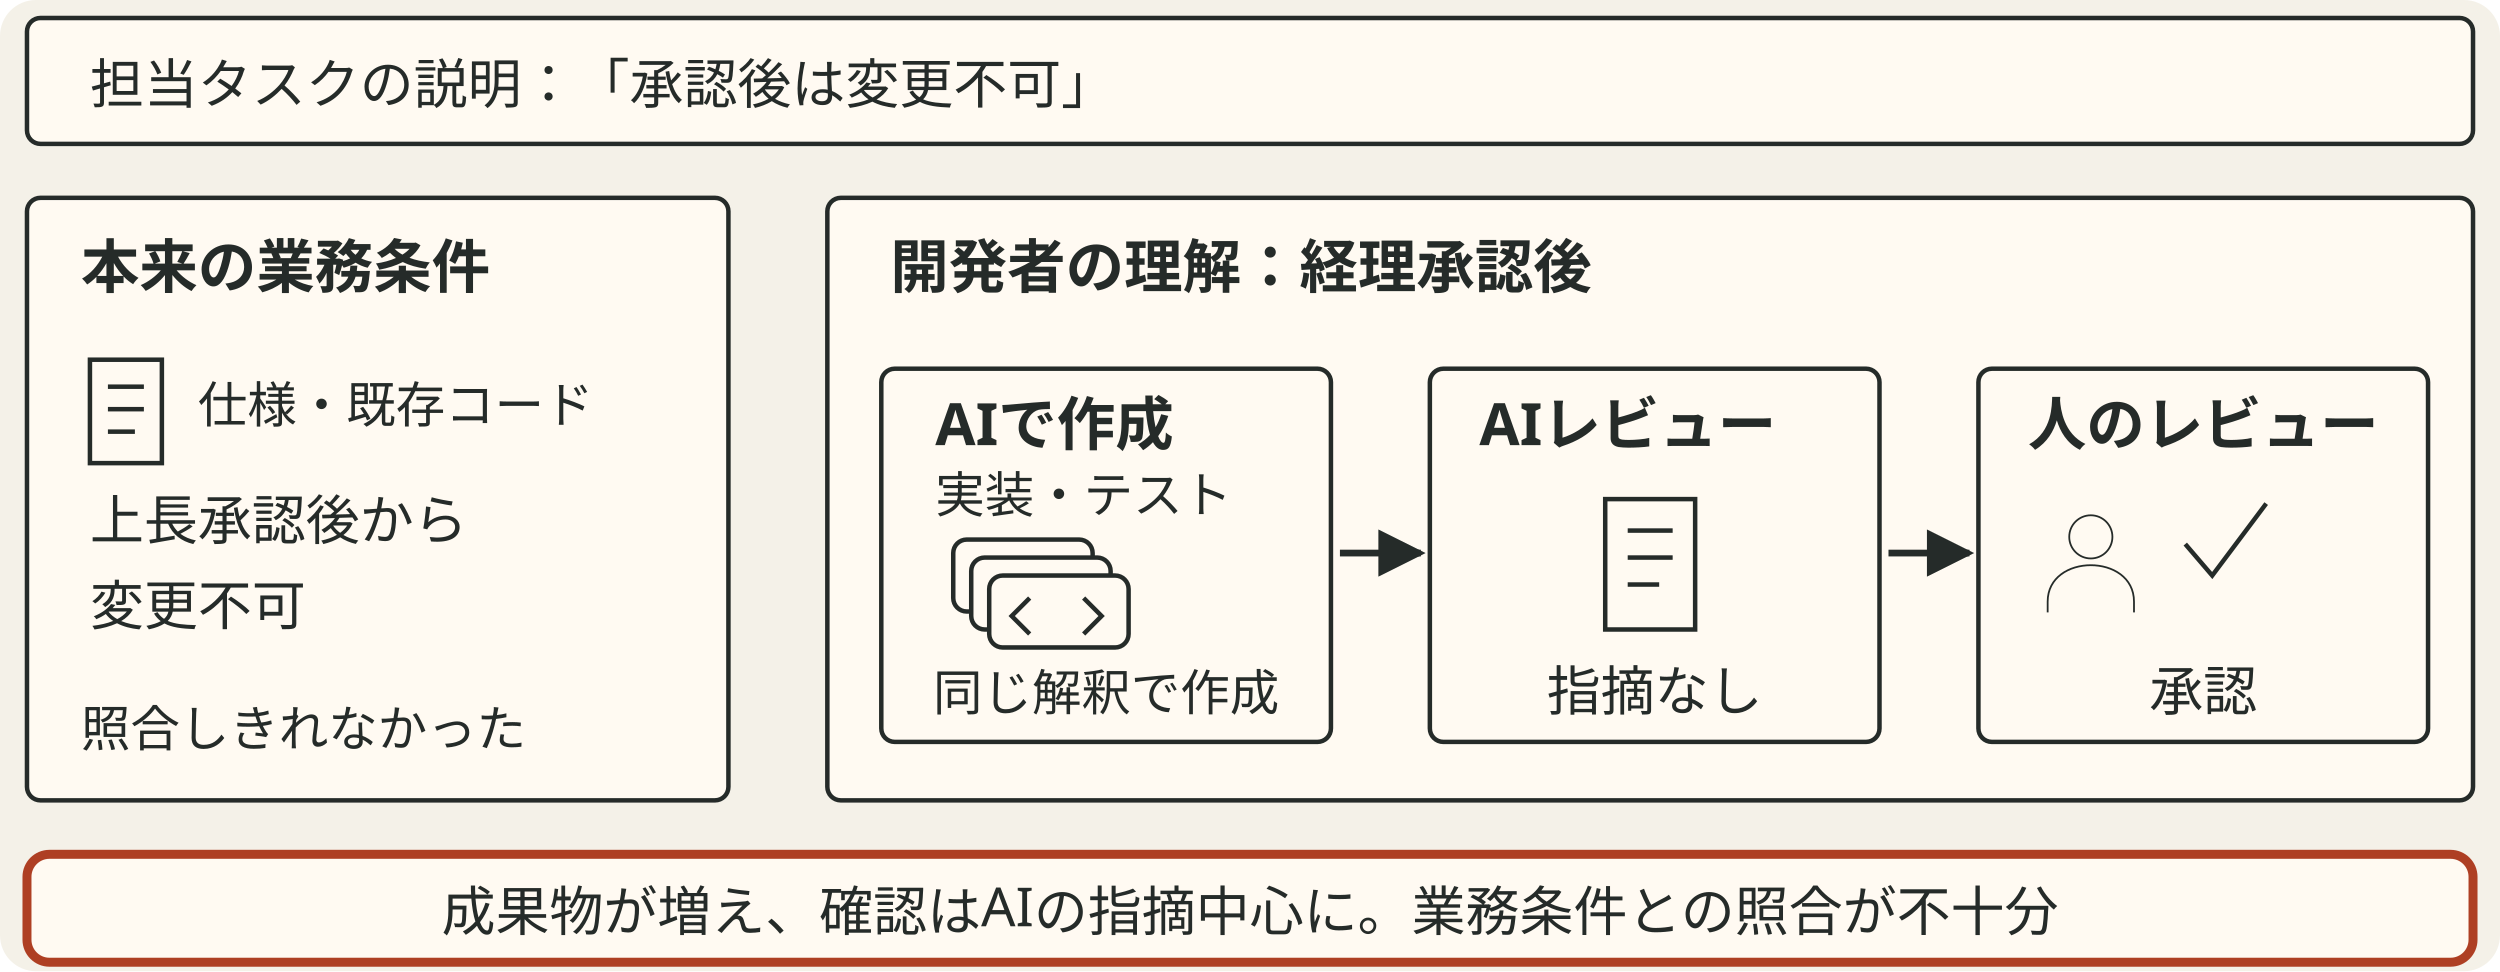
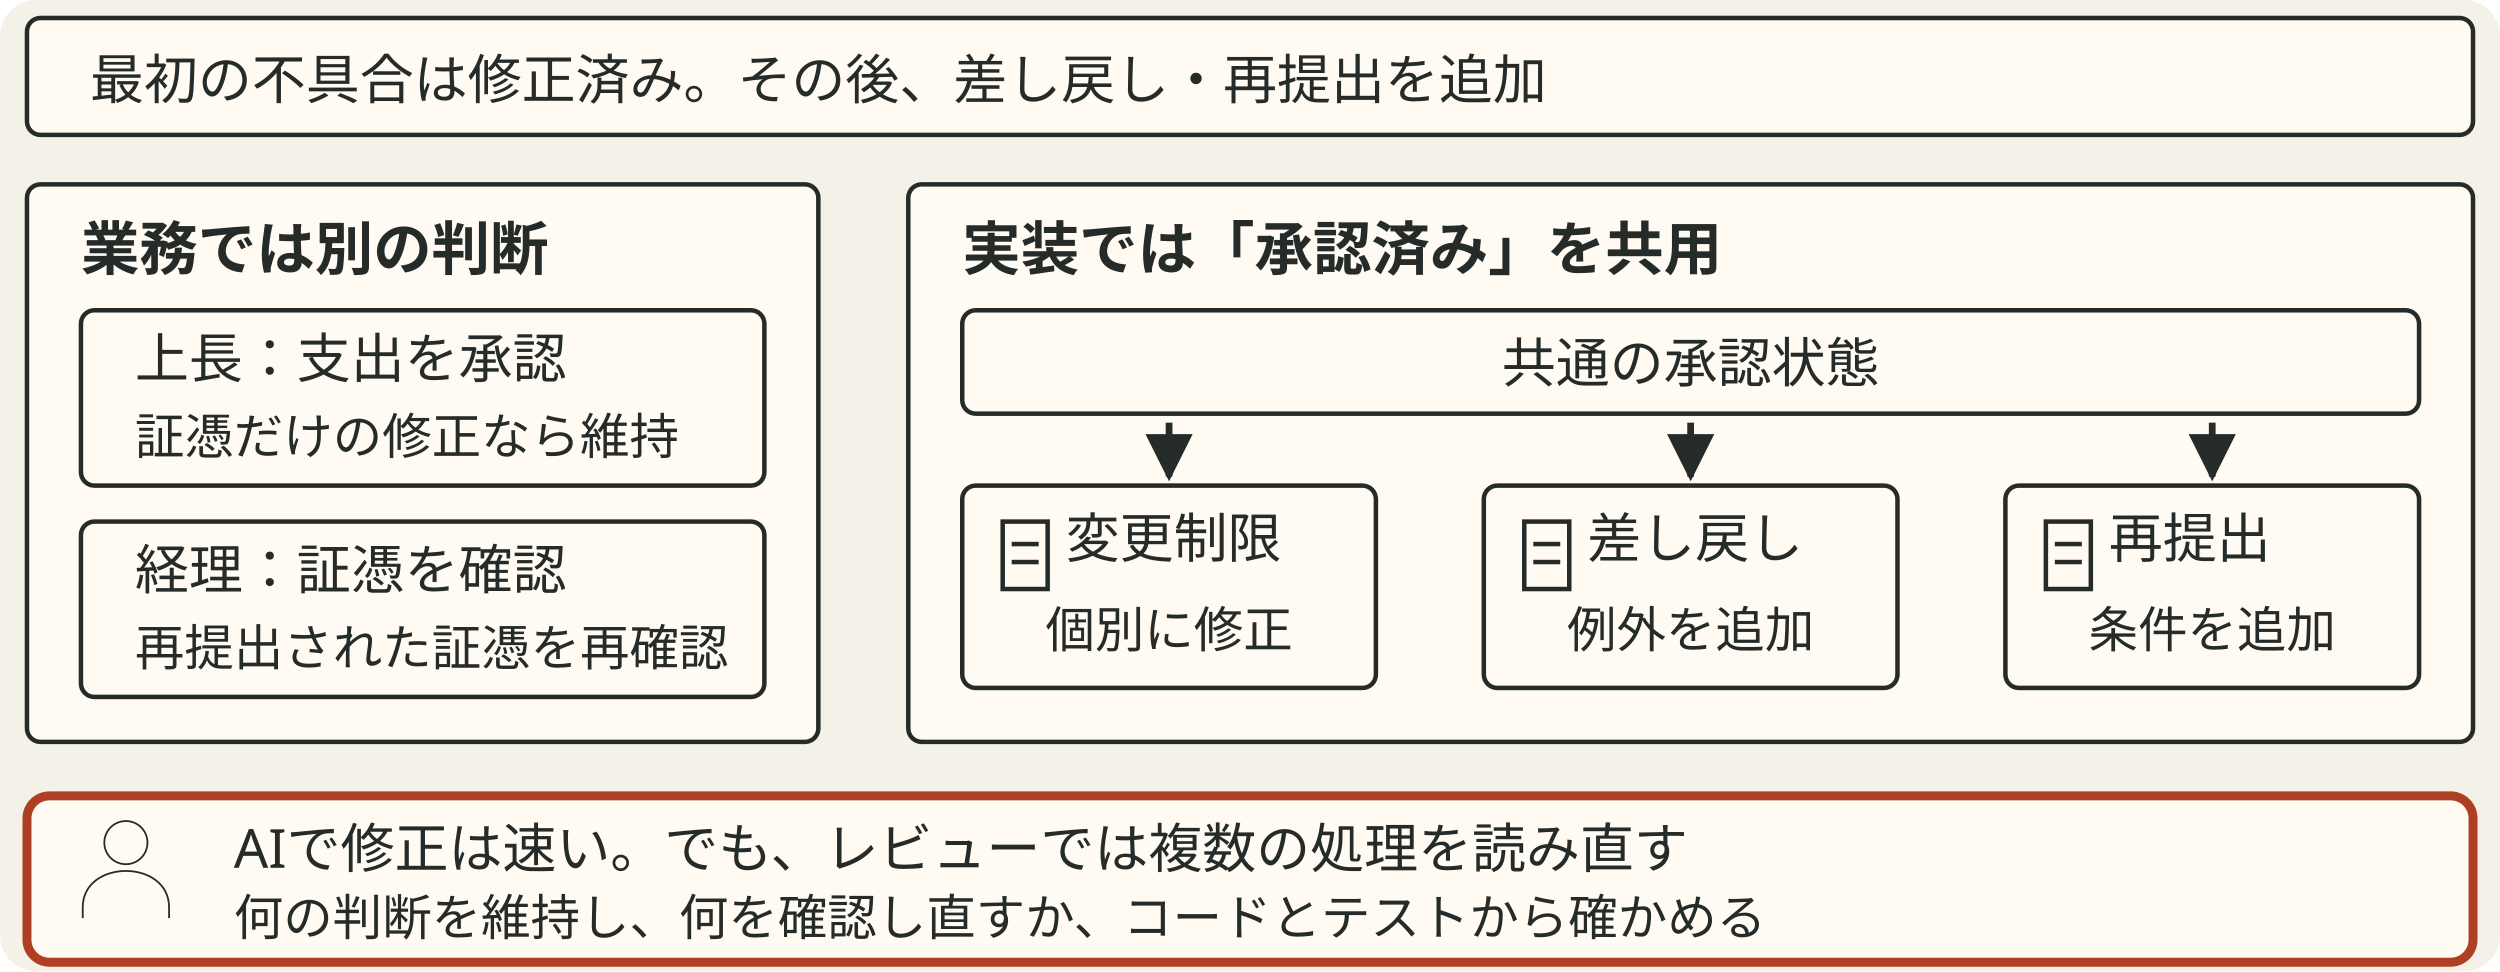
- <svg xmlns="http://www.w3.org/2000/svg" viewBox="0 0 556 216" style="min-width:420px" role="img" aria-label="担当タスクの説明は承認後は変更不可。左は仕様と既存コードで確認できる本来の上長承認後という条件。右は開発者が経理承認後と理解してAIに伝え、実装とテストを作成し、AIレビューは指摘なし、人のレビューも承認した過程。成果物が増え、人の確認もAIの指摘中心となり、元の業務条件との照合が不十分だった。">
+ <svg xmlns="http://www.w3.org/2000/svg" viewBox="0 0 556 216" style="min-width:420px" role="img" aria-label="最初の不具合は修正済み。左では支出の承認と証憑の確認という別の業務判断を区別する。証憑だけ修正する場合は上長承認を維持し、経理の確認をやり直す。右では共通の承認済み状態を参照したまま、変更制限の個別修正、差し戻し、再提出の条件を追加。レビューのたび複数の処理とテストを読み直す負担が残る。">
  <defs data-dsvg="marker">
-     <marker id="dsvg-98085fed-arrow-252b29" viewBox="0 0 10 10" refX="9" refY="5" markerWidth="7" markerHeight="7" orient="auto-start-reverse">
+     <marker id="dsvg-c30a3611-arrow-252b29" viewBox="0 0 10 10" refX="9" refY="5" markerWidth="7" markerHeight="7" orient="auto-start-reverse">
      <path d="M0,0 L10,5 L0,10 z" fill="#252b29" />
    </marker>
  </defs>
  <rect data-dsvg="canvas" class="canvas" x="0.0" y="0.0" width="556.0" height="216.0" fill="#f4f1e8" rx="8" />
-   <rect class="badge" x="6" y="4" width="544" height="28" fill="#fffaf2" stroke="#252b29" stroke-width="1" rx="3" />
-   <text class="label" x="20" y="23" font-family="Noto Sans JP, Hiragino Kaku Gothic ProN, sans-serif" font-size="12" fill="#252b29">担当タスクの説明：「承認後は変更不可」</text>
-   <rect class="field" x="6" y="44" width="156" height="134" fill="#fffaf2" stroke="#252b29" stroke-width="1" rx="3" />
-   <text class="title" x="18" y="64" font-family="Noto Sans JP, Hiragino Kaku Gothic ProN, sans-serif" font-size="13" font-weight="700" fill="#252b29">本来の業務条件</text>
-   <path class="link" d="M20 80 h16 v23 h-16 z M24 86 h8 M24 91 h8 M24 96 h6" fill="none" stroke="#252b29" stroke-width="1" />
-   <text class="note" x="44" y="94" font-family="Noto Sans JP, Hiragino Kaku Gothic ProN, sans-serif" font-size="11" fill="#252b29">仕様・既存コード</text>
-   <text class="label" x="20" y="120" font-family="Noto Sans JP, Hiragino Kaku Gothic ProN, sans-serif" font-size="12" fill="#252b29">上長承認後から</text>
-   <text class="label" x="20" y="139" font-family="Noto Sans JP, Hiragino Kaku Gothic ProN, sans-serif" font-size="12" fill="#252b29">変更不可</text>
-   <text class="note" x="18" y="166" font-family="Noto Sans JP, Hiragino Kaku Gothic ProN, sans-serif" font-size="11" fill="#252b29">照合しきれなかった</text>
-   <rect class="field" x="184" y="44" width="366" height="134" fill="#fffaf2" stroke="#252b29" stroke-width="1" rx="3" />
-   <text class="title" x="198" y="64" font-family="Noto Sans JP, Hiragino Kaku Gothic ProN, sans-serif" font-size="13" font-weight="700" fill="#252b29">開発者の理解：経理承認後</text>
-   <rect class="badge" x="196" y="82" width="100" height="83" fill="#fffaf2" stroke="#252b29" stroke-width="1" rx="3" />
-   <text class="title" x="208" y="99" font-family="Noto Sans JP, Hiragino Kaku Gothic ProN, sans-serif" font-size="13" font-weight="700" fill="#252b29">AIで作成</text>
-   <text class="note" x="208" y="114" font-family="Noto Sans JP, Hiragino Kaku Gothic ProN, sans-serif" font-size="11" fill="#252b29">実装・テスト</text>
-   <rect class="badge" x="212" y="120" width="31" height="16" fill="#fffaf2" stroke="#252b29" stroke-width="1" rx="3" />
-   <rect class="badge" x="216" y="124" width="31" height="16" fill="#fffaf2" stroke="#252b29" stroke-width="1" rx="3" />
-   <rect class="badge" x="220" y="128" width="31" height="16" fill="#fffaf2" stroke="#252b29" stroke-width="1" rx="3" />
-   <path class="link" d="M229 133 l-4 4 4 4 M241 133 l4 4 -4 4" fill="none" stroke="#252b29" stroke-width="1" />
-   <text class="note" x="246" y="158" text-anchor="middle" font-family="Noto Sans JP, Hiragino Kaku Gothic ProN, sans-serif" font-size="11" fill="#252b29">同じ解釈で作成</text>
-   <path class="flow" d="M298 123 H316" fill="none" stroke="#252b29" stroke-width="1.5" marker-end="url(#dsvg-98085fed-arrow-252b29)" />
-   <rect class="badge" x="318" y="82" width="100" height="83" fill="#fffaf2" stroke="#252b29" stroke-width="1" rx="3" />
-   <text class="title" x="329" y="99" font-family="Noto Sans JP, Hiragino Kaku Gothic ProN, sans-serif" font-size="13" font-weight="700" fill="#252b29">AIレビュー</text>
-   <path class="link" d="M357 111 h20 v29 h-20 z M362 118 h10 M362 124 h10 M362 130 h7" fill="none" stroke="#252b29" stroke-width="1" />
-   <text class="label" x="368" y="158" text-anchor="middle" font-family="Noto Sans JP, Hiragino Kaku Gothic ProN, sans-serif" font-size="12" fill="#252b29">指摘なし</text>
-   <path class="flow" d="M420 123 H438" fill="none" stroke="#252b29" stroke-width="1.5" marker-end="url(#dsvg-98085fed-arrow-252b29)" />
-   <rect class="badge" x="440" y="82" width="100" height="83" fill="#fffaf2" stroke="#252b29" stroke-width="1" rx="3" />
-   <text class="title" x="451" y="99" font-family="Noto Sans JP, Hiragino Kaku Gothic ProN, sans-serif" font-size="13" font-weight="700" fill="#252b29">人のレビュー</text>
-   <g transform="translate(465 125) scale(.4)">
+   <rect class="badge" x="6" y="4" width="544" height="26" fill="#fffaf2" stroke="#252b29" stroke-width="1" rx="3" />
+   <text class="label" x="20" y="22" font-family="Noto Sans JP, Hiragino Kaku Gothic ProN, sans-serif" font-size="12" fill="#252b29">最初の不具合は修正済み。その後、差し戻し・再提出を追加</text>
+   <rect class="field" x="6" y="41" width="176" height="124" fill="#fffaf2" stroke="#252b29" stroke-width="1" rx="3" />
+   <text class="title" x="18" y="60" font-family="Noto Sans JP, Hiragino Kaku Gothic ProN, sans-serif" font-size="13" font-weight="700" fill="#252b29">業務では別の判断</text>
+   <rect class="badge" x="18" y="69" width="152" height="39" fill="#fffaf2" stroke="#252b29" stroke-width="1" rx="3" />
+   <text class="label" x="30" y="84" font-family="Noto Sans JP, Hiragino Kaku Gothic ProN, sans-serif" font-size="12" fill="#252b29">上長：支出を承認</text>
+   <text class="note" x="30" y="101" font-family="Noto Sans JP, Hiragino Kaku Gothic ProN, sans-serif" font-size="11" fill="#252b29">証憑だけの修正なら維持</text>
+   <rect class="badge" x="18" y="116" width="152" height="39" fill="#fffaf2" stroke="#252b29" stroke-width="1" rx="3" />
+   <text class="label" x="30" y="131" font-family="Noto Sans JP, Hiragino Kaku Gothic ProN, sans-serif" font-size="12" fill="#252b29">経理：証憑を確認</text>
+   <text class="note" x="30" y="148" font-family="Noto Sans JP, Hiragino Kaku Gothic ProN, sans-serif" font-size="11" fill="#252b29">再提出された証憑を再確認</text>
+   <rect class="field" x="202" y="41" width="348" height="124" fill="#fffaf2" stroke="#252b29" stroke-width="1" rx="3" />
+   <text class="title" x="214" y="60" font-family="Noto Sans JP, Hiragino Kaku Gothic ProN, sans-serif" font-size="13" font-weight="700" fill="#252b29">実装では「承認済み」を共用</text>
+   <rect class="badge" x="214" y="69" width="324" height="23" fill="#fffaf2" stroke="#252b29" stroke-width="1" rx="3" />
+   <text class="label" x="376" y="85" text-anchor="middle" font-family="Noto Sans JP, Hiragino Kaku Gothic ProN, sans-serif" font-size="12" fill="#252b29">共通の承認状態</text>
+   <path class="flow" d="M260 94 V106" fill="none" stroke="#252b29" stroke-width="1.5" marker-end="url(#dsvg-c30a3611-arrow-252b29)" />
+   <path class="flow" d="M376 94 V106" fill="none" stroke="#252b29" stroke-width="1.5" marker-end="url(#dsvg-c30a3611-arrow-252b29)" />
+   <path class="flow" d="M492 94 V106" fill="none" stroke="#252b29" stroke-width="1.5" marker-end="url(#dsvg-c30a3611-arrow-252b29)" />
+   <rect class="badge" x="214" y="108" width="92" height="45" fill="#fffaf2" stroke="#252b29" stroke-width="1" rx="3" />
+   <path class="link" d="M223 116 h10 v15 h-10 z M225 121 h6 M225 125 h6" fill="none" stroke="#252b29" stroke-width="1" />
+   <text class="label" x="237" y="124" font-family="Noto Sans JP, Hiragino Kaku Gothic ProN, sans-serif" font-size="12" fill="#252b29">変更制限</text>
+   <text class="note" x="260" y="144" text-anchor="middle" font-family="Noto Sans JP, Hiragino Kaku Gothic ProN, sans-serif" font-size="11" fill="#252b29">個別に修正</text>
+   <rect class="badge" x="330" y="108" width="92" height="45" fill="#fffaf2" stroke="#252b29" stroke-width="1" rx="3" />
+   <path class="link" d="M339 116 h10 v15 h-10 z M341 121 h6 M341 125 h6" fill="none" stroke="#252b29" stroke-width="1" />
+   <text class="label" x="353" y="124" font-family="Noto Sans JP, Hiragino Kaku Gothic ProN, sans-serif" font-size="12" fill="#252b29">差し戻し</text>
+   <text class="note" x="376" y="144" text-anchor="middle" font-family="Noto Sans JP, Hiragino Kaku Gothic ProN, sans-serif" font-size="11" fill="#252b29">例外を追加</text>
+   <rect class="badge" x="446" y="108" width="92" height="45" fill="#fffaf2" stroke="#252b29" stroke-width="1" rx="3" />
+   <path class="link" d="M455 116 h10 v15 h-10 z M457 121 h6 M457 125 h6" fill="none" stroke="#252b29" stroke-width="1" />
+   <text class="label" x="469" y="124" font-family="Noto Sans JP, Hiragino Kaku Gothic ProN, sans-serif" font-size="12" fill="#252b29">再提出</text>
+   <text class="note" x="492" y="144" text-anchor="middle" font-family="Noto Sans JP, Hiragino Kaku Gothic ProN, sans-serif" font-size="11" fill="#252b29">条件を追加</text>
+   <rect class="box focus" x="6" y="177" width="544" height="37" fill="#fffaf2" stroke="#ae3f23" stroke-width="2" rx="5" />
+   <g transform="translate(28 193) scale(.4)">
    <path class="link" d="M12 -14 a12 12 0 1 1 -24 0 a12 12 0 1 1 24 0 M-24 28 v-6 c0 -27 48 -27 48 0 v6" fill="none" stroke="#252b29" stroke-width="1" />
  </g>
-   <path class="link" d="M486 121 l6 7 12 -16" fill="none" stroke="#252b29" stroke-width="1" />
-   <text class="label" x="490" y="158" text-anchor="middle" font-family="Noto Sans JP, Hiragino Kaku Gothic ProN, sans-serif" font-size="12" fill="#252b29">承認</text>
-   <rect class="box focus" x="6" y="190" width="544" height="24" fill="#fffaf2" stroke="#ae3f23" stroke-width="2" rx="5" />
-   <text class="label" x="278" y="207" text-anchor="middle" font-family="Noto Sans JP, Hiragino Kaku Gothic ProN, sans-serif" font-size="12" fill="#252b29">成果物が増え、確認はAIの指摘中心に。業務条件との照合が不十分</text>
+   <text class="label" x="52" y="193" font-family="Noto Sans JP, Hiragino Kaku Gothic ProN, sans-serif" font-size="12" fill="#252b29">AIで修正は速い。でも、レビューでは複数の処理を読み直す</text>
+   <text class="note" x="52" y="208" font-family="Noto Sans JP, Hiragino Kaku Gothic ProN, sans-serif" font-size="11" fill="#252b29">何の判断を維持し、何を確認し直すか、コードとテストから確かめる</text>
</svg>
